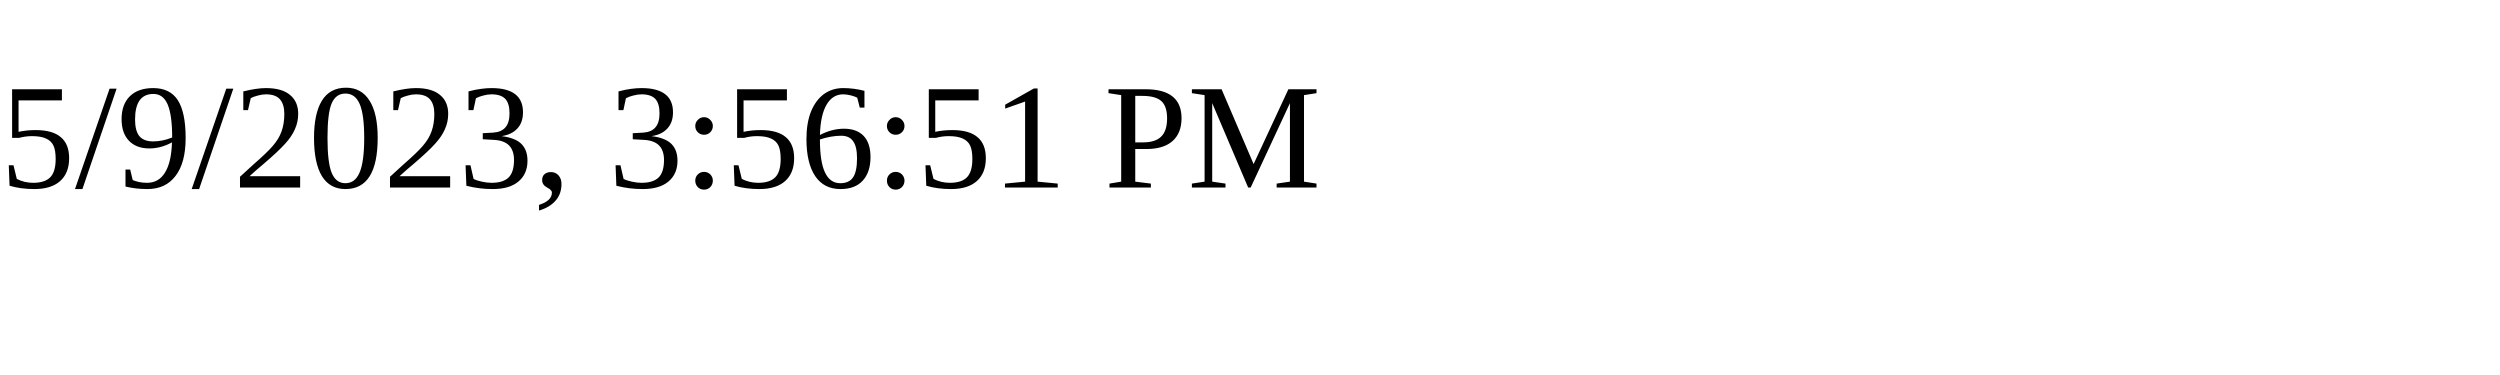
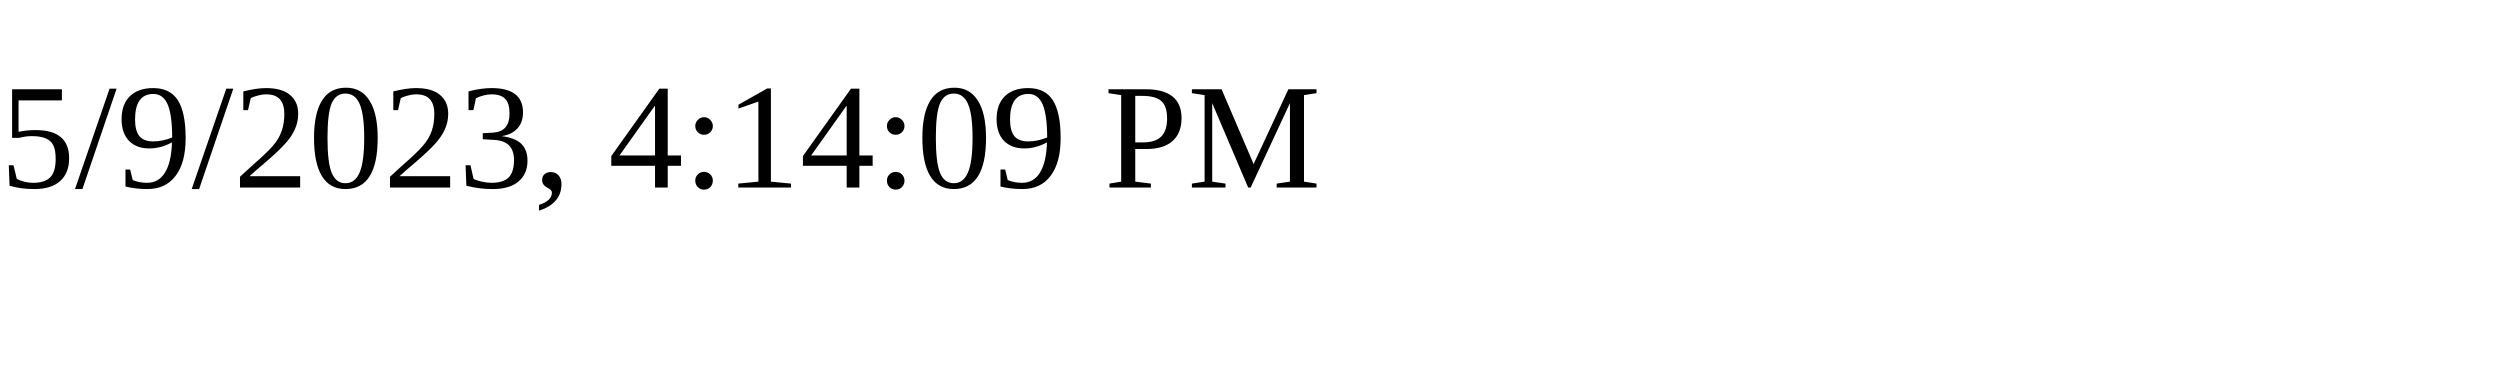
<svg xmlns="http://www.w3.org/2000/svg" height="30" width="200">
-   <text x="0" y="15">5/9/2023, 3:56:51 PM</text>
+   <text x="0" y="15">5/9/2023, 4:14:09 PM</text>
</svg>
